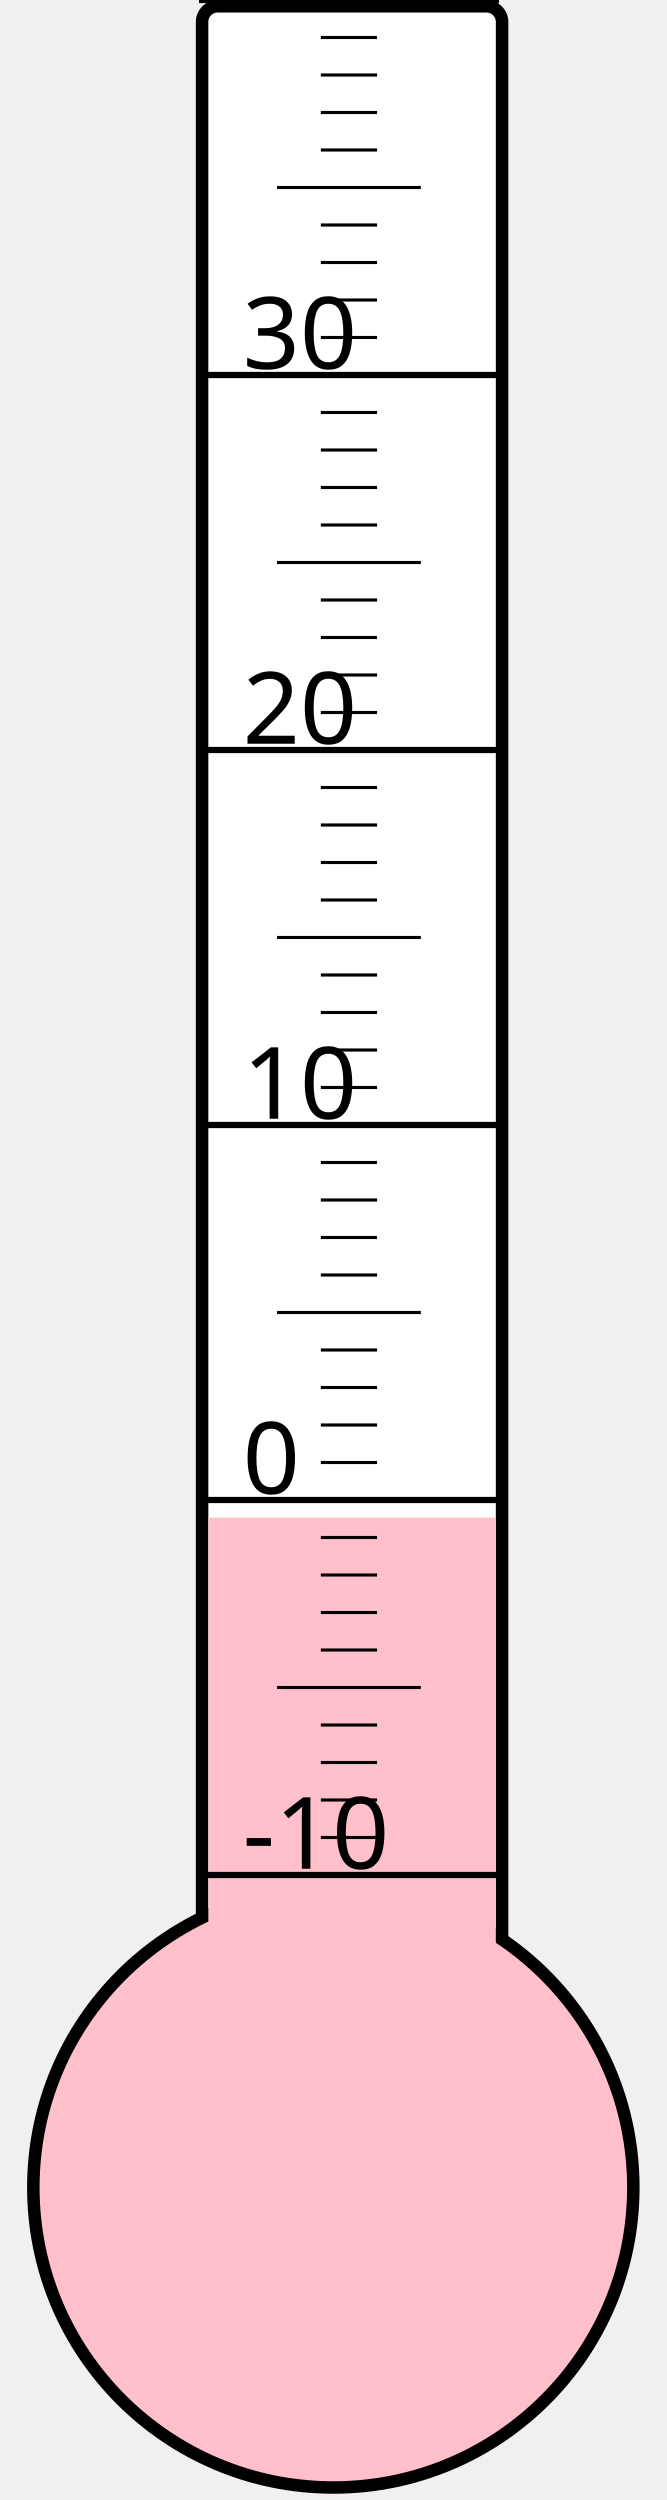
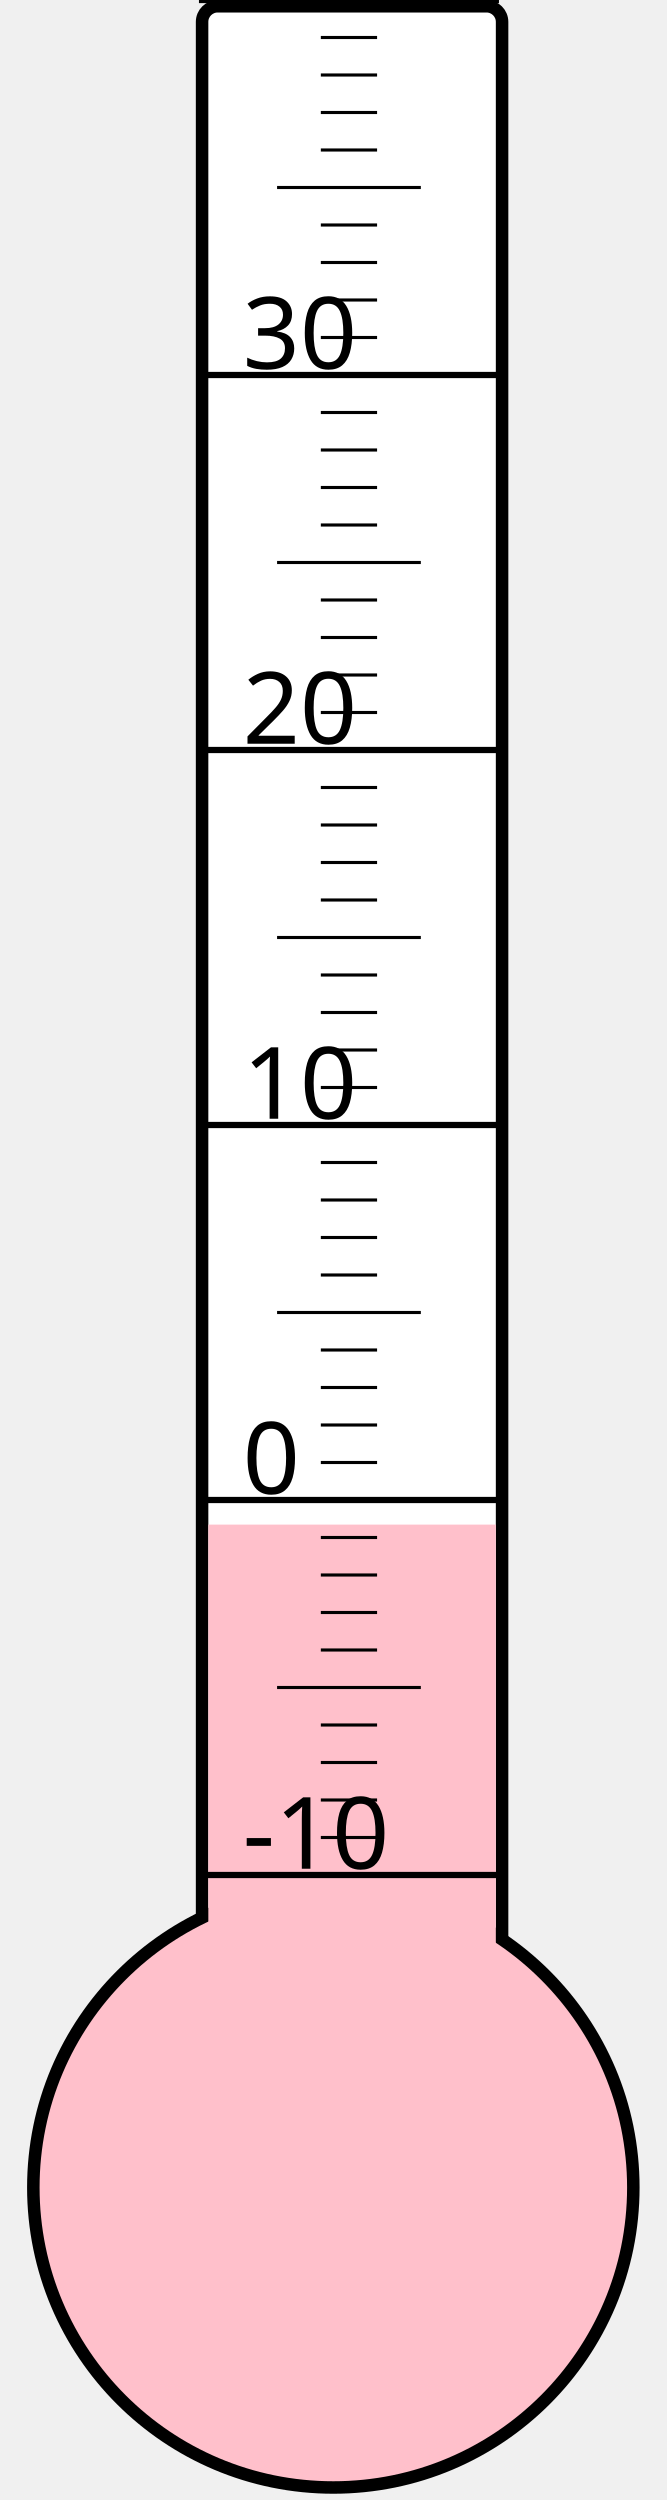
<svg xmlns="http://www.w3.org/2000/svg" width="40px" height="150px" viewBox="0 0 200 800">
  <rect width="200" height="800" x="0" y="0" style="fill: #ffffeb; fill-opacity: 0;" />
  <rect width="96" height="680" x="58" y="2" rx="5" ry="5" style="fill: white; fill-opacity: 1; stroke: black; stroke-width: 4;" />
  <circle cx="100" cy="700" r="96" style="fill: pink; stroke: black; stroke-width: 4;" />
-   <rect width="92" height="214.375" x="60" y="485.625" style="fill: pink; fill-opacity: 1; stroke-width: 0;" />
+   <rect width="92" height="212.125" x="60" y="487.875" style="fill: pink; fill-opacity: 1; stroke-width: 0;" />
  <text x="71" y="598" style="font-family: sans-serif; font-size: 24pt;">-10</text>
  <text x="71" y="478" style="font-family: sans-serif; font-size: 24pt;">0</text>
  <text x="71" y="358" style="font-family: sans-serif; font-size: 24pt;">10</text>
  <text x="71" y="238" style="font-family: sans-serif; font-size: 24pt;">20</text>
  <text x="71" y="118" style="font-family: sans-serif; font-size: 24pt;">30</text>
  <g style="stroke: black;">
    <line x1="57" y1="600" x2="153" y2="600" style="stroke-width: 2;" />
    <line x1="96" y1="588" x2="114" y2="588" style="stroke-width: 1;" />
    <line x1="96" y1="576" x2="114" y2="576" style="stroke-width: 1;" />
    <line x1="96" y1="564" x2="114" y2="564" style="stroke-width: 1;" />
    <line x1="96" y1="552" x2="114" y2="552" style="stroke-width: 1;" />
    <line x1="82" y1="540" x2="128" y2="540" style="stroke-width: 1;" />
    <line x1="96" y1="528" x2="114" y2="528" style="stroke-width: 1;" />
    <line x1="96" y1="516" x2="114" y2="516" style="stroke-width: 1;" />
    <line x1="96" y1="504" x2="114" y2="504" style="stroke-width: 1;" />
    <line x1="96" y1="492" x2="114" y2="492" style="stroke-width: 1;" />
    <line x1="57" y1="480" x2="153" y2="480" style="stroke-width: 2;" />
    <line x1="96" y1="468" x2="114" y2="468" style="stroke-width: 1;" />
    <line x1="96" y1="456" x2="114" y2="456" style="stroke-width: 1;" />
    <line x1="96" y1="444" x2="114" y2="444" style="stroke-width: 1;" />
    <line x1="96" y1="432" x2="114" y2="432" style="stroke-width: 1;" />
    <line x1="82" y1="420" x2="128" y2="420" style="stroke-width: 1;" />
    <line x1="96" y1="408" x2="114" y2="408" style="stroke-width: 1;" />
    <line x1="96" y1="396" x2="114" y2="396" style="stroke-width: 1;" />
    <line x1="96" y1="384" x2="114" y2="384" style="stroke-width: 1;" />
    <line x1="96" y1="372" x2="114" y2="372" style="stroke-width: 1;" />
    <line x1="57" y1="360" x2="153" y2="360" style="stroke-width: 2;" />
    <line x1="96" y1="348" x2="114" y2="348" style="stroke-width: 1;" />
    <line x1="96" y1="336" x2="114" y2="336" style="stroke-width: 1;" />
    <line x1="96" y1="324" x2="114" y2="324" style="stroke-width: 1;" />
    <line x1="96" y1="312" x2="114" y2="312" style="stroke-width: 1;" />
    <line x1="82" y1="300" x2="128" y2="300" style="stroke-width: 1;" />
    <line x1="96" y1="288" x2="114" y2="288" style="stroke-width: 1;" />
    <line x1="96" y1="276" x2="114" y2="276" style="stroke-width: 1;" />
    <line x1="96" y1="264" x2="114" y2="264" style="stroke-width: 1;" />
    <line x1="96" y1="252" x2="114" y2="252" style="stroke-width: 1;" />
    <line x1="57" y1="240" x2="153" y2="240" style="stroke-width: 2;" />
    <line x1="96" y1="228" x2="114" y2="228" style="stroke-width: 1;" />
    <line x1="96" y1="216" x2="114" y2="216" style="stroke-width: 1;" />
    <line x1="96" y1="204" x2="114" y2="204" style="stroke-width: 1;" />
    <line x1="96" y1="192" x2="114" y2="192" style="stroke-width: 1;" />
    <line x1="82" y1="180" x2="128" y2="180" style="stroke-width: 1;" />
    <line x1="96" y1="168" x2="114" y2="168" style="stroke-width: 1;" />
    <line x1="96" y1="156" x2="114" y2="156" style="stroke-width: 1;" />
    <line x1="96" y1="144" x2="114" y2="144" style="stroke-width: 1;" />
    <line x1="96" y1="132" x2="114" y2="132" style="stroke-width: 1;" />
    <line x1="57" y1="120" x2="153" y2="120" style="stroke-width: 2;" />
    <line x1="96" y1="108" x2="114" y2="108" style="stroke-width: 1;" />
    <line x1="96" y1="96" x2="114" y2="96" style="stroke-width: 1;" />
    <line x1="96" y1="84" x2="114" y2="84" style="stroke-width: 1;" />
    <line x1="96" y1="72" x2="114" y2="72" style="stroke-width: 1;" />
    <line x1="82" y1="60" x2="128" y2="60" style="stroke-width: 1;" />
    <line x1="96" y1="48" x2="114" y2="48" style="stroke-width: 1;" />
    <line x1="96" y1="36" x2="114" y2="36" style="stroke-width: 1;" />
    <line x1="96" y1="24" x2="114" y2="24" style="stroke-width: 1;" />
    <line x1="96" y1="12" x2="114" y2="12" style="stroke-width: 1;" />
    <line x1="57" y1="0" x2="153" y2="0" style="stroke-width: 2;" />
  </g>
</svg>
